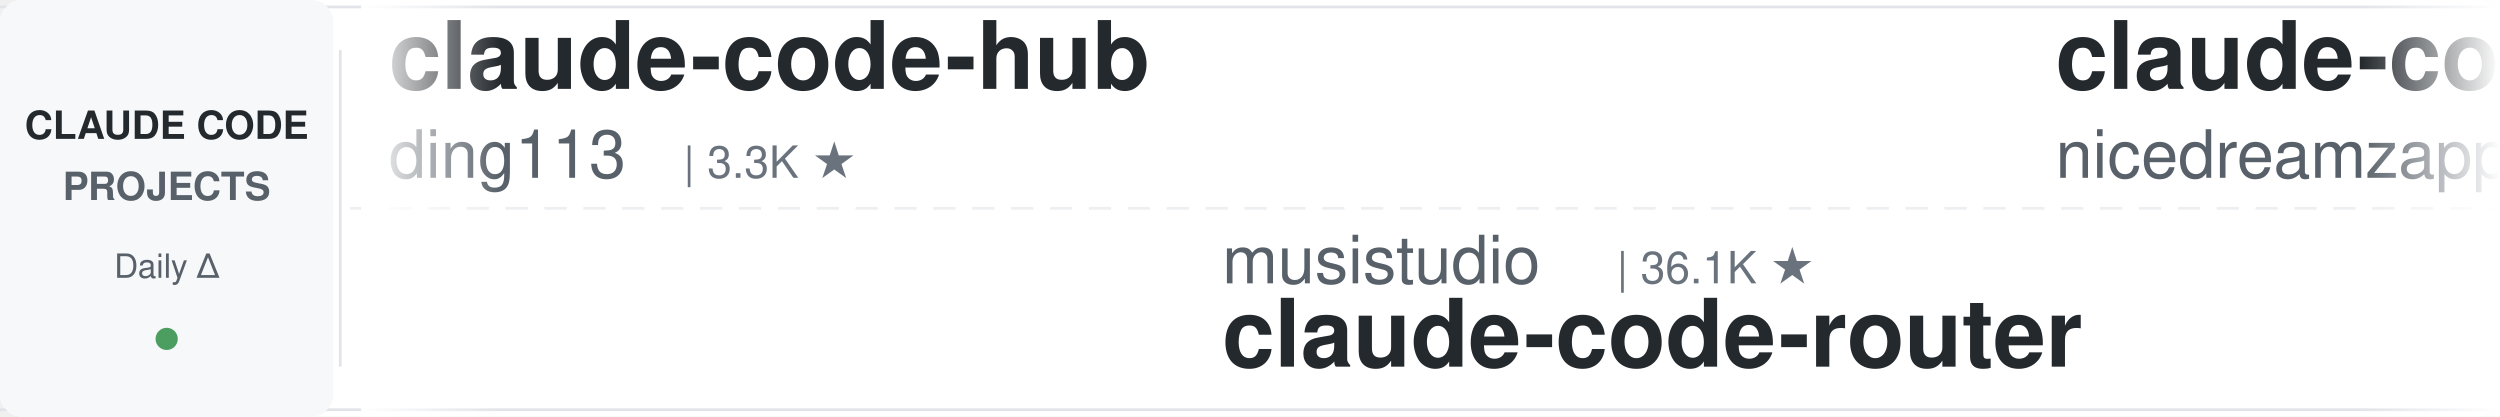
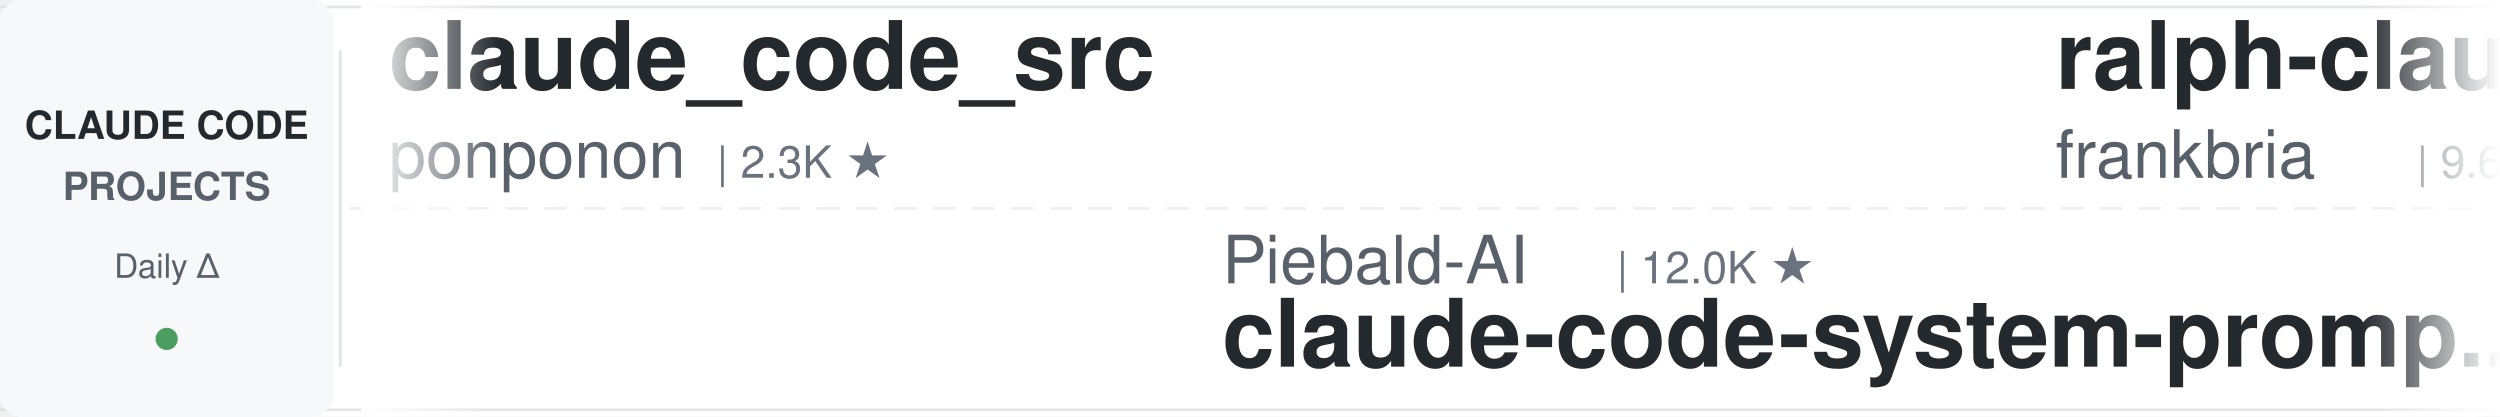
<svg xmlns="http://www.w3.org/2000/svg" width="900" height="150">
  <defs>
    <linearGradient id="leftFade" x1="0%" y1="0%" x2="100%" y2="0%">
      <stop offset="0%" style="stop-color:#ffffff;stop-opacity:1" />
      <stop offset="100%" style="stop-color:#ffffff;stop-opacity:0" />
    </linearGradient>
    <linearGradient id="rightFade" x1="0%" y1="0%" x2="100%" y2="0%">
      <stop offset="0%" style="stop-color:#ffffff;stop-opacity:0" />
      <stop offset="100%" style="stop-color:#ffffff;stop-opacity:1" />
    </linearGradient>
  </defs>
  <rect width="900" height="150" fill="#ffffff" rx="8" />
  <rect x="0" y="2" width="900" height="1" fill="#e1e4e8" />
  <rect x="0" y="147" width="900" height="1" fill="#e1e4e8" />
  <line x1="0" y1="75" x2="900" y2="75" stroke="#e1e4e8" stroke-width="1" stroke-dasharray="8 6" opacity="0.6" />
  <rect x="0" y="0" width="120" height="150" fill="#f6f8fa" rx="8" />
  <text x="60" y="50" font-family="-apple-system, BlinkMacSystemFont, 'Segoe UI', Helvetica, Arial, sans-serif" font-size="14" font-weight="600" fill="#24292e" text-anchor="middle">CLAUDE CODE</text>
  <text x="60" y="72" font-family="-apple-system, BlinkMacSystemFont, 'Segoe UI', Helvetica, Arial, sans-serif" font-size="14" font-weight="600" fill="#586069" text-anchor="middle">PROJECTS</text>
  <text x="60" y="100" font-family="-apple-system, BlinkMacSystemFont, 'Segoe UI', Helvetica, Arial, sans-serif" font-size="12" font-weight="500" fill="#586069" text-anchor="middle">Daily Δ</text>
  <circle cx="60" cy="122" r="4" fill="#22863a" opacity="0.8" />
  <rect x="122" y="18" width="1" height="114" fill="#e1e4e8" />
  <clipPath id="tickerClip">
    <rect x="130" y="0" width="770" height="150" />
  </clipPath>
  <g clip-path="url(#tickerClip)">
    <g id="tickerItems">
      <animateTransform attributeName="transform" attributeType="XML" type="translate" from="0 0" to="-3000 0" dur="54s" repeatCount="indefinite" />
      <g transform="translate(0, 0)">
-         <text x="140" y="32" font-family="-apple-system, BlinkMacSystemFont, 'Segoe UI', Helvetica, Arial, sans-serif" font-size="34" font-weight="600" fill="#24292e">claude-code-hub</text>
-         <text x="140" y="64" font-family="-apple-system, BlinkMacSystemFont, 'Segoe UI', Helvetica, Arial, sans-serif" font-size="24" font-weight="400" fill="#586069">ding113</text>
-         <text x="246" y="64" font-family="-apple-system, BlinkMacSystemFont, 'Segoe UI', Helvetica, Arial, sans-serif" font-size="16" font-weight="500" fill="#6a737d">| 3.3K ★</text>
+         <text x="140" y="32" font-family="-apple-system, BlinkMacSystemFont, 'Segoe UI', Helvetica, Arial, sans-serif" font-size="34" font-weight="600" fill="#24292e">claude_code_src</text>
+         <text x="140" y="64" font-family="-apple-system, BlinkMacSystemFont, 'Segoe UI', Helvetica, Arial, sans-serif" font-size="24" font-weight="400" fill="#586069">ponponon</text>
+         <text x="258" y="64" font-family="-apple-system, BlinkMacSystemFont, 'Segoe UI', Helvetica, Arial, sans-serif" font-size="16" font-weight="500" fill="#6a737d">| 2.3K ★</text>
      </g>
      <g transform="translate(300, 0)">
-         <text x="140" y="102" font-family="-apple-system, BlinkMacSystemFont, 'Segoe UI', Helvetica, Arial, sans-serif" font-size="24" font-weight="400" fill="#586069">musistudio</text>
-         <text x="282" y="102" font-family="-apple-system, BlinkMacSystemFont, 'Segoe UI', Helvetica, Arial, sans-serif" font-size="16" font-weight="500" fill="#6a737d">| 36.1K ★</text>
-         <text x="140" y="132" font-family="-apple-system, BlinkMacSystemFont, 'Segoe UI', Helvetica, Arial, sans-serif" font-size="34" font-weight="600" fill="#24292e">claude-code-router</text>
+         <text x="140" y="102" font-family="-apple-system, BlinkMacSystemFont, 'Segoe UI', Helvetica, Arial, sans-serif" font-size="24" font-weight="400" fill="#586069">Piebald-AI</text>
+         <text x="282" y="102" font-family="-apple-system, BlinkMacSystemFont, 'Segoe UI', Helvetica, Arial, sans-serif" font-size="16" font-weight="500" fill="#6a737d">| 12.0K ★</text>
+         <text x="140" y="132" font-family="-apple-system, BlinkMacSystemFont, 'Segoe UI', Helvetica, Arial, sans-serif" font-size="34" font-weight="600" fill="#24292e">claude-code-system-promp...</text>
      </g>
      <g transform="translate(600, 0)">
-         <text x="140" y="32" font-family="-apple-system, BlinkMacSystemFont, 'Segoe UI', Helvetica, Arial, sans-serif" font-size="34" font-weight="600" fill="#24292e">claude-code-local</text>
-         <text x="140" y="64" font-family="-apple-system, BlinkMacSystemFont, 'Segoe UI', Helvetica, Arial, sans-serif" font-size="24" font-weight="400" fill="#586069">nicedreamzapp</text>
-         <text x="318" y="64" font-family="-apple-system, BlinkMacSystemFont, 'Segoe UI', Helvetica, Arial, sans-serif" font-size="16" font-weight="500" fill="#6a737d">| 3.0K ★</text>
+         <text x="140" y="32" font-family="-apple-system, BlinkMacSystemFont, 'Segoe UI', Helvetica, Arial, sans-serif" font-size="34" font-weight="600" fill="#24292e">ralph-claude-code</text>
+         <text x="140" y="64" font-family="-apple-system, BlinkMacSystemFont, 'Segoe UI', Helvetica, Arial, sans-serif" font-size="24" font-weight="400" fill="#586069">frankbria</text>
+         <text x="270" y="64" font-family="-apple-system, BlinkMacSystemFont, 'Segoe UI', Helvetica, Arial, sans-serif" font-size="16" font-weight="500" fill="#6a737d">| 9.6K ★</text>
      </g>
      <g transform="translate(900, 0)">
-         <text x="140" y="102" font-family="-apple-system, BlinkMacSystemFont, 'Segoe UI', Helvetica, Arial, sans-serif" font-size="24" font-weight="400" fill="#586069">simonw</text>
-         <text x="234" y="102" font-family="-apple-system, BlinkMacSystemFont, 'Segoe UI', Helvetica, Arial, sans-serif" font-size="16" font-weight="500" fill="#6a737d">| 1.6K ★</text>
-         <text x="140" y="132" font-family="-apple-system, BlinkMacSystemFont, 'Segoe UI', Helvetica, Arial, sans-serif" font-size="34" font-weight="600" fill="#24292e">claude-code-transcripts</text>
+         <text x="140" y="102" font-family="-apple-system, BlinkMacSystemFont, 'Segoe UI', Helvetica, Arial, sans-serif" font-size="24" font-weight="400" fill="#586069">anthropics</text>
+         <text x="282" y="102" font-family="-apple-system, BlinkMacSystemFont, 'Segoe UI', Helvetica, Arial, sans-serif" font-size="16" font-weight="500" fill="#6a737d">| 163.9K ★</text>
+         <text x="140" y="132" font-family="-apple-system, BlinkMacSystemFont, 'Segoe UI', Helvetica, Arial, sans-serif" font-size="34" font-weight="600" fill="#24292e">skills</text>
      </g>
      <g transform="translate(1200, 0)">
-         <text x="140" y="32" font-family="-apple-system, BlinkMacSystemFont, 'Segoe UI', Helvetica, Arial, sans-serif" font-size="34" font-weight="600" fill="#24292e">claude-code-skills</text>
-         <text x="140" y="64" font-family="-apple-system, BlinkMacSystemFont, 'Segoe UI', Helvetica, Arial, sans-serif" font-size="24" font-weight="400" fill="#586069">daymade</text>
-         <text x="246" y="64" font-family="-apple-system, BlinkMacSystemFont, 'Segoe UI', Helvetica, Arial, sans-serif" font-size="16" font-weight="500" fill="#6a737d">| 1.3K ★</text>
+         <text x="140" y="32" font-family="-apple-system, BlinkMacSystemFont, 'Segoe UI', Helvetica, Arial, sans-serif" font-size="34" font-weight="600" fill="#24292e">pi-vs-claude-code</text>
+         <text x="140" y="64" font-family="-apple-system, BlinkMacSystemFont, 'Segoe UI', Helvetica, Arial, sans-serif" font-size="24" font-weight="400" fill="#586069">disler</text>
+         <text x="234" y="64" font-family="-apple-system, BlinkMacSystemFont, 'Segoe UI', Helvetica, Arial, sans-serif" font-size="16" font-weight="500" fill="#6a737d">| 1.5K ★</text>
      </g>
      <g transform="translate(1500, 0)">
-         <text x="140" y="102" font-family="-apple-system, BlinkMacSystemFont, 'Segoe UI', Helvetica, Arial, sans-serif" font-size="24" font-weight="400" fill="#586069">andrew-kramer-inno</text>
-         <text x="378" y="102" font-family="-apple-system, BlinkMacSystemFont, 'Segoe UI', Helvetica, Arial, sans-serif" font-size="16" font-weight="500" fill="#6a737d">| 594 ★</text>
-         <text x="140" y="132" font-family="-apple-system, BlinkMacSystemFont, 'Segoe UI', Helvetica, Arial, sans-serif" font-size="34" font-weight="600" fill="#24292e">claude-code-source-build</text>
+         <text x="140" y="102" font-family="-apple-system, BlinkMacSystemFont, 'Segoe UI', Helvetica, Arial, sans-serif" font-size="24" font-weight="400" fill="#586069">rohitg00</text>
+         <text x="258" y="102" font-family="-apple-system, BlinkMacSystemFont, 'Segoe UI', Helvetica, Arial, sans-serif" font-size="16" font-weight="500" fill="#6a737d">| 2.4K ★</text>
+         <text x="140" y="132" font-family="-apple-system, BlinkMacSystemFont, 'Segoe UI', Helvetica, Arial, sans-serif" font-size="34" font-weight="600" fill="#24292e">awesome-claude-code-tool...</text>
      </g>
      <g transform="translate(1800, 0)">
-         <text x="140" y="32" font-family="-apple-system, BlinkMacSystemFont, 'Segoe UI', Helvetica, Arial, sans-serif" font-size="34" font-weight="600" fill="#24292e">claude-code-system-promp...</text>
-         <text x="140" y="64" font-family="-apple-system, BlinkMacSystemFont, 'Segoe UI', Helvetica, Arial, sans-serif" font-size="24" font-weight="400" fill="#586069">Piebald-AI</text>
-         <text x="282" y="64" font-family="-apple-system, BlinkMacSystemFont, 'Segoe UI', Helvetica, Arial, sans-serif" font-size="16" font-weight="500" fill="#6a737d">| 12.0K ★</text>
+         <text x="140" y="32" font-family="-apple-system, BlinkMacSystemFont, 'Segoe UI', Helvetica, Arial, sans-serif" font-size="34" font-weight="600" fill="#24292e">claude-code-tudou</text>
+         <text x="140" y="64" font-family="-apple-system, BlinkMacSystemFont, 'Segoe UI', Helvetica, Arial, sans-serif" font-size="24" font-weight="400" fill="#586069">AICoderTudou</text>
+         <text x="306" y="64" font-family="-apple-system, BlinkMacSystemFont, 'Segoe UI', Helvetica, Arial, sans-serif" font-size="16" font-weight="500" fill="#6a737d">| 497 ★</text>
      </g>
      <g transform="translate(2100, 0)">
-         <text x="140" y="102" font-family="-apple-system, BlinkMacSystemFont, 'Segoe UI', Helvetica, Arial, sans-serif" font-size="24" font-weight="400" fill="#586069">oboard</text>
-         <text x="234" y="102" font-family="-apple-system, BlinkMacSystemFont, 'Segoe UI', Helvetica, Arial, sans-serif" font-size="16" font-weight="500" fill="#6a737d">| 3.3K ★</text>
-         <text x="140" y="132" font-family="-apple-system, BlinkMacSystemFont, 'Segoe UI', Helvetica, Arial, sans-serif" font-size="34" font-weight="600" fill="#24292e">claude-code-rev</text>
+         <text x="140" y="102" font-family="-apple-system, BlinkMacSystemFont, 'Segoe UI', Helvetica, Arial, sans-serif" font-size="24" font-weight="400" fill="#586069">repowise-dev</text>
+         <text x="306" y="102" font-family="-apple-system, BlinkMacSystemFont, 'Segoe UI', Helvetica, Arial, sans-serif" font-size="16" font-weight="500" fill="#6a737d">| 1.2K ★</text>
+         <text x="140" y="132" font-family="-apple-system, BlinkMacSystemFont, 'Segoe UI', Helvetica, Arial, sans-serif" font-size="34" font-weight="600" fill="#24292e">claude-code-prompts</text>
      </g>
      <g transform="translate(2400, 0)">
-         <text x="140" y="32" font-family="-apple-system, BlinkMacSystemFont, 'Segoe UI', Helvetica, Arial, sans-serif" font-size="34" font-weight="600" fill="#24292e">claude-code-proxy</text>
-         <text x="140" y="64" font-family="-apple-system, BlinkMacSystemFont, 'Segoe UI', Helvetica, Arial, sans-serif" font-size="24" font-weight="400" fill="#586069">fuergaosi233</text>
-         <text x="306" y="64" font-family="-apple-system, BlinkMacSystemFont, 'Segoe UI', Helvetica, Arial, sans-serif" font-size="16" font-weight="500" fill="#6a737d">| 2.8K ★</text>
+         <text x="140" y="32" font-family="-apple-system, BlinkMacSystemFont, 'Segoe UI', Helvetica, Arial, sans-serif" font-size="34" font-weight="600" fill="#24292e">claude-code-router</text>
+         <text x="140" y="64" font-family="-apple-system, BlinkMacSystemFont, 'Segoe UI', Helvetica, Arial, sans-serif" font-size="24" font-weight="400" fill="#586069">musistudio</text>
+         <text x="282" y="64" font-family="-apple-system, BlinkMacSystemFont, 'Segoe UI', Helvetica, Arial, sans-serif" font-size="16" font-weight="500" fill="#6a737d">| 36.2K ★</text>
      </g>
      <g transform="translate(2700, 0)">
-         <text x="140" y="102" font-family="-apple-system, BlinkMacSystemFont, 'Segoe UI', Helvetica, Arial, sans-serif" font-size="24" font-weight="400" fill="#586069">Alishahryar1</text>
-         <text x="306" y="102" font-family="-apple-system, BlinkMacSystemFont, 'Segoe UI', Helvetica, Arial, sans-serif" font-size="16" font-weight="500" fill="#6a737d">| 42.0K ★</text>
-         <text x="140" y="132" font-family="-apple-system, BlinkMacSystemFont, 'Segoe UI', Helvetica, Arial, sans-serif" font-size="34" font-weight="600" fill="#24292e">free-claude-code</text>
+         <text x="140" y="102" font-family="-apple-system, BlinkMacSystemFont, 'Segoe UI', Helvetica, Arial, sans-serif" font-size="24" font-weight="400" fill="#586069">asgeirtj</text>
+         <text x="258" y="102" font-family="-apple-system, BlinkMacSystemFont, 'Segoe UI', Helvetica, Arial, sans-serif" font-size="16" font-weight="500" fill="#6a737d">| 60.3K ★</text>
+         <text x="140" y="132" font-family="-apple-system, BlinkMacSystemFont, 'Segoe UI', Helvetica, Arial, sans-serif" font-size="34" font-weight="600" fill="#24292e">system_prompts_leaks</text>
      </g>
      <g transform="translate(3000, 0)">
-         <text x="140" y="32" font-family="-apple-system, BlinkMacSystemFont, 'Segoe UI', Helvetica, Arial, sans-serif" font-size="34" font-weight="600" fill="#24292e">claude-code-hub</text>
-         <text x="140" y="64" font-family="-apple-system, BlinkMacSystemFont, 'Segoe UI', Helvetica, Arial, sans-serif" font-size="24" font-weight="400" fill="#586069">ding113</text>
-         <text x="246" y="64" font-family="-apple-system, BlinkMacSystemFont, 'Segoe UI', Helvetica, Arial, sans-serif" font-size="16" font-weight="500" fill="#6a737d">| 3.3K ★</text>
+         <text x="140" y="32" font-family="-apple-system, BlinkMacSystemFont, 'Segoe UI', Helvetica, Arial, sans-serif" font-size="34" font-weight="600" fill="#24292e">claude_code_src</text>
+         <text x="140" y="64" font-family="-apple-system, BlinkMacSystemFont, 'Segoe UI', Helvetica, Arial, sans-serif" font-size="24" font-weight="400" fill="#586069">ponponon</text>
+         <text x="258" y="64" font-family="-apple-system, BlinkMacSystemFont, 'Segoe UI', Helvetica, Arial, sans-serif" font-size="16" font-weight="500" fill="#6a737d">| 2.3K ★</text>
      </g>
      <g transform="translate(3300, 0)">
-         <text x="140" y="102" font-family="-apple-system, BlinkMacSystemFont, 'Segoe UI', Helvetica, Arial, sans-serif" font-size="24" font-weight="400" fill="#586069">musistudio</text>
-         <text x="282" y="102" font-family="-apple-system, BlinkMacSystemFont, 'Segoe UI', Helvetica, Arial, sans-serif" font-size="16" font-weight="500" fill="#6a737d">| 36.1K ★</text>
-         <text x="140" y="132" font-family="-apple-system, BlinkMacSystemFont, 'Segoe UI', Helvetica, Arial, sans-serif" font-size="34" font-weight="600" fill="#24292e">claude-code-router</text>
+         <text x="140" y="102" font-family="-apple-system, BlinkMacSystemFont, 'Segoe UI', Helvetica, Arial, sans-serif" font-size="24" font-weight="400" fill="#586069">Piebald-AI</text>
+         <text x="282" y="102" font-family="-apple-system, BlinkMacSystemFont, 'Segoe UI', Helvetica, Arial, sans-serif" font-size="16" font-weight="500" fill="#6a737d">| 12.0K ★</text>
+         <text x="140" y="132" font-family="-apple-system, BlinkMacSystemFont, 'Segoe UI', Helvetica, Arial, sans-serif" font-size="34" font-weight="600" fill="#24292e">claude-code-system-promp...</text>
      </g>
      <g transform="translate(3600, 0)">
-         <text x="140" y="32" font-family="-apple-system, BlinkMacSystemFont, 'Segoe UI', Helvetica, Arial, sans-serif" font-size="34" font-weight="600" fill="#24292e">claude-code-local</text>
-         <text x="140" y="64" font-family="-apple-system, BlinkMacSystemFont, 'Segoe UI', Helvetica, Arial, sans-serif" font-size="24" font-weight="400" fill="#586069">nicedreamzapp</text>
-         <text x="318" y="64" font-family="-apple-system, BlinkMacSystemFont, 'Segoe UI', Helvetica, Arial, sans-serif" font-size="16" font-weight="500" fill="#6a737d">| 3.0K ★</text>
+         <text x="140" y="32" font-family="-apple-system, BlinkMacSystemFont, 'Segoe UI', Helvetica, Arial, sans-serif" font-size="34" font-weight="600" fill="#24292e">ralph-claude-code</text>
+         <text x="140" y="64" font-family="-apple-system, BlinkMacSystemFont, 'Segoe UI', Helvetica, Arial, sans-serif" font-size="24" font-weight="400" fill="#586069">frankbria</text>
+         <text x="270" y="64" font-family="-apple-system, BlinkMacSystemFont, 'Segoe UI', Helvetica, Arial, sans-serif" font-size="16" font-weight="500" fill="#6a737d">| 9.6K ★</text>
      </g>
      <g transform="translate(3900, 0)">
-         <text x="140" y="102" font-family="-apple-system, BlinkMacSystemFont, 'Segoe UI', Helvetica, Arial, sans-serif" font-size="24" font-weight="400" fill="#586069">simonw</text>
-         <text x="234" y="102" font-family="-apple-system, BlinkMacSystemFont, 'Segoe UI', Helvetica, Arial, sans-serif" font-size="16" font-weight="500" fill="#6a737d">| 1.6K ★</text>
-         <text x="140" y="132" font-family="-apple-system, BlinkMacSystemFont, 'Segoe UI', Helvetica, Arial, sans-serif" font-size="34" font-weight="600" fill="#24292e">claude-code-transcripts</text>
+         <text x="140" y="102" font-family="-apple-system, BlinkMacSystemFont, 'Segoe UI', Helvetica, Arial, sans-serif" font-size="24" font-weight="400" fill="#586069">anthropics</text>
+         <text x="282" y="102" font-family="-apple-system, BlinkMacSystemFont, 'Segoe UI', Helvetica, Arial, sans-serif" font-size="16" font-weight="500" fill="#6a737d">| 163.9K ★</text>
+         <text x="140" y="132" font-family="-apple-system, BlinkMacSystemFont, 'Segoe UI', Helvetica, Arial, sans-serif" font-size="34" font-weight="600" fill="#24292e">skills</text>
      </g>
    </g>
  </g>
  <rect x="130" y="0" width="50" height="150" fill="url(#leftFade)" />
  <rect x="850" y="0" width="50" height="150" fill="url(#rightFade)" />
</svg>
